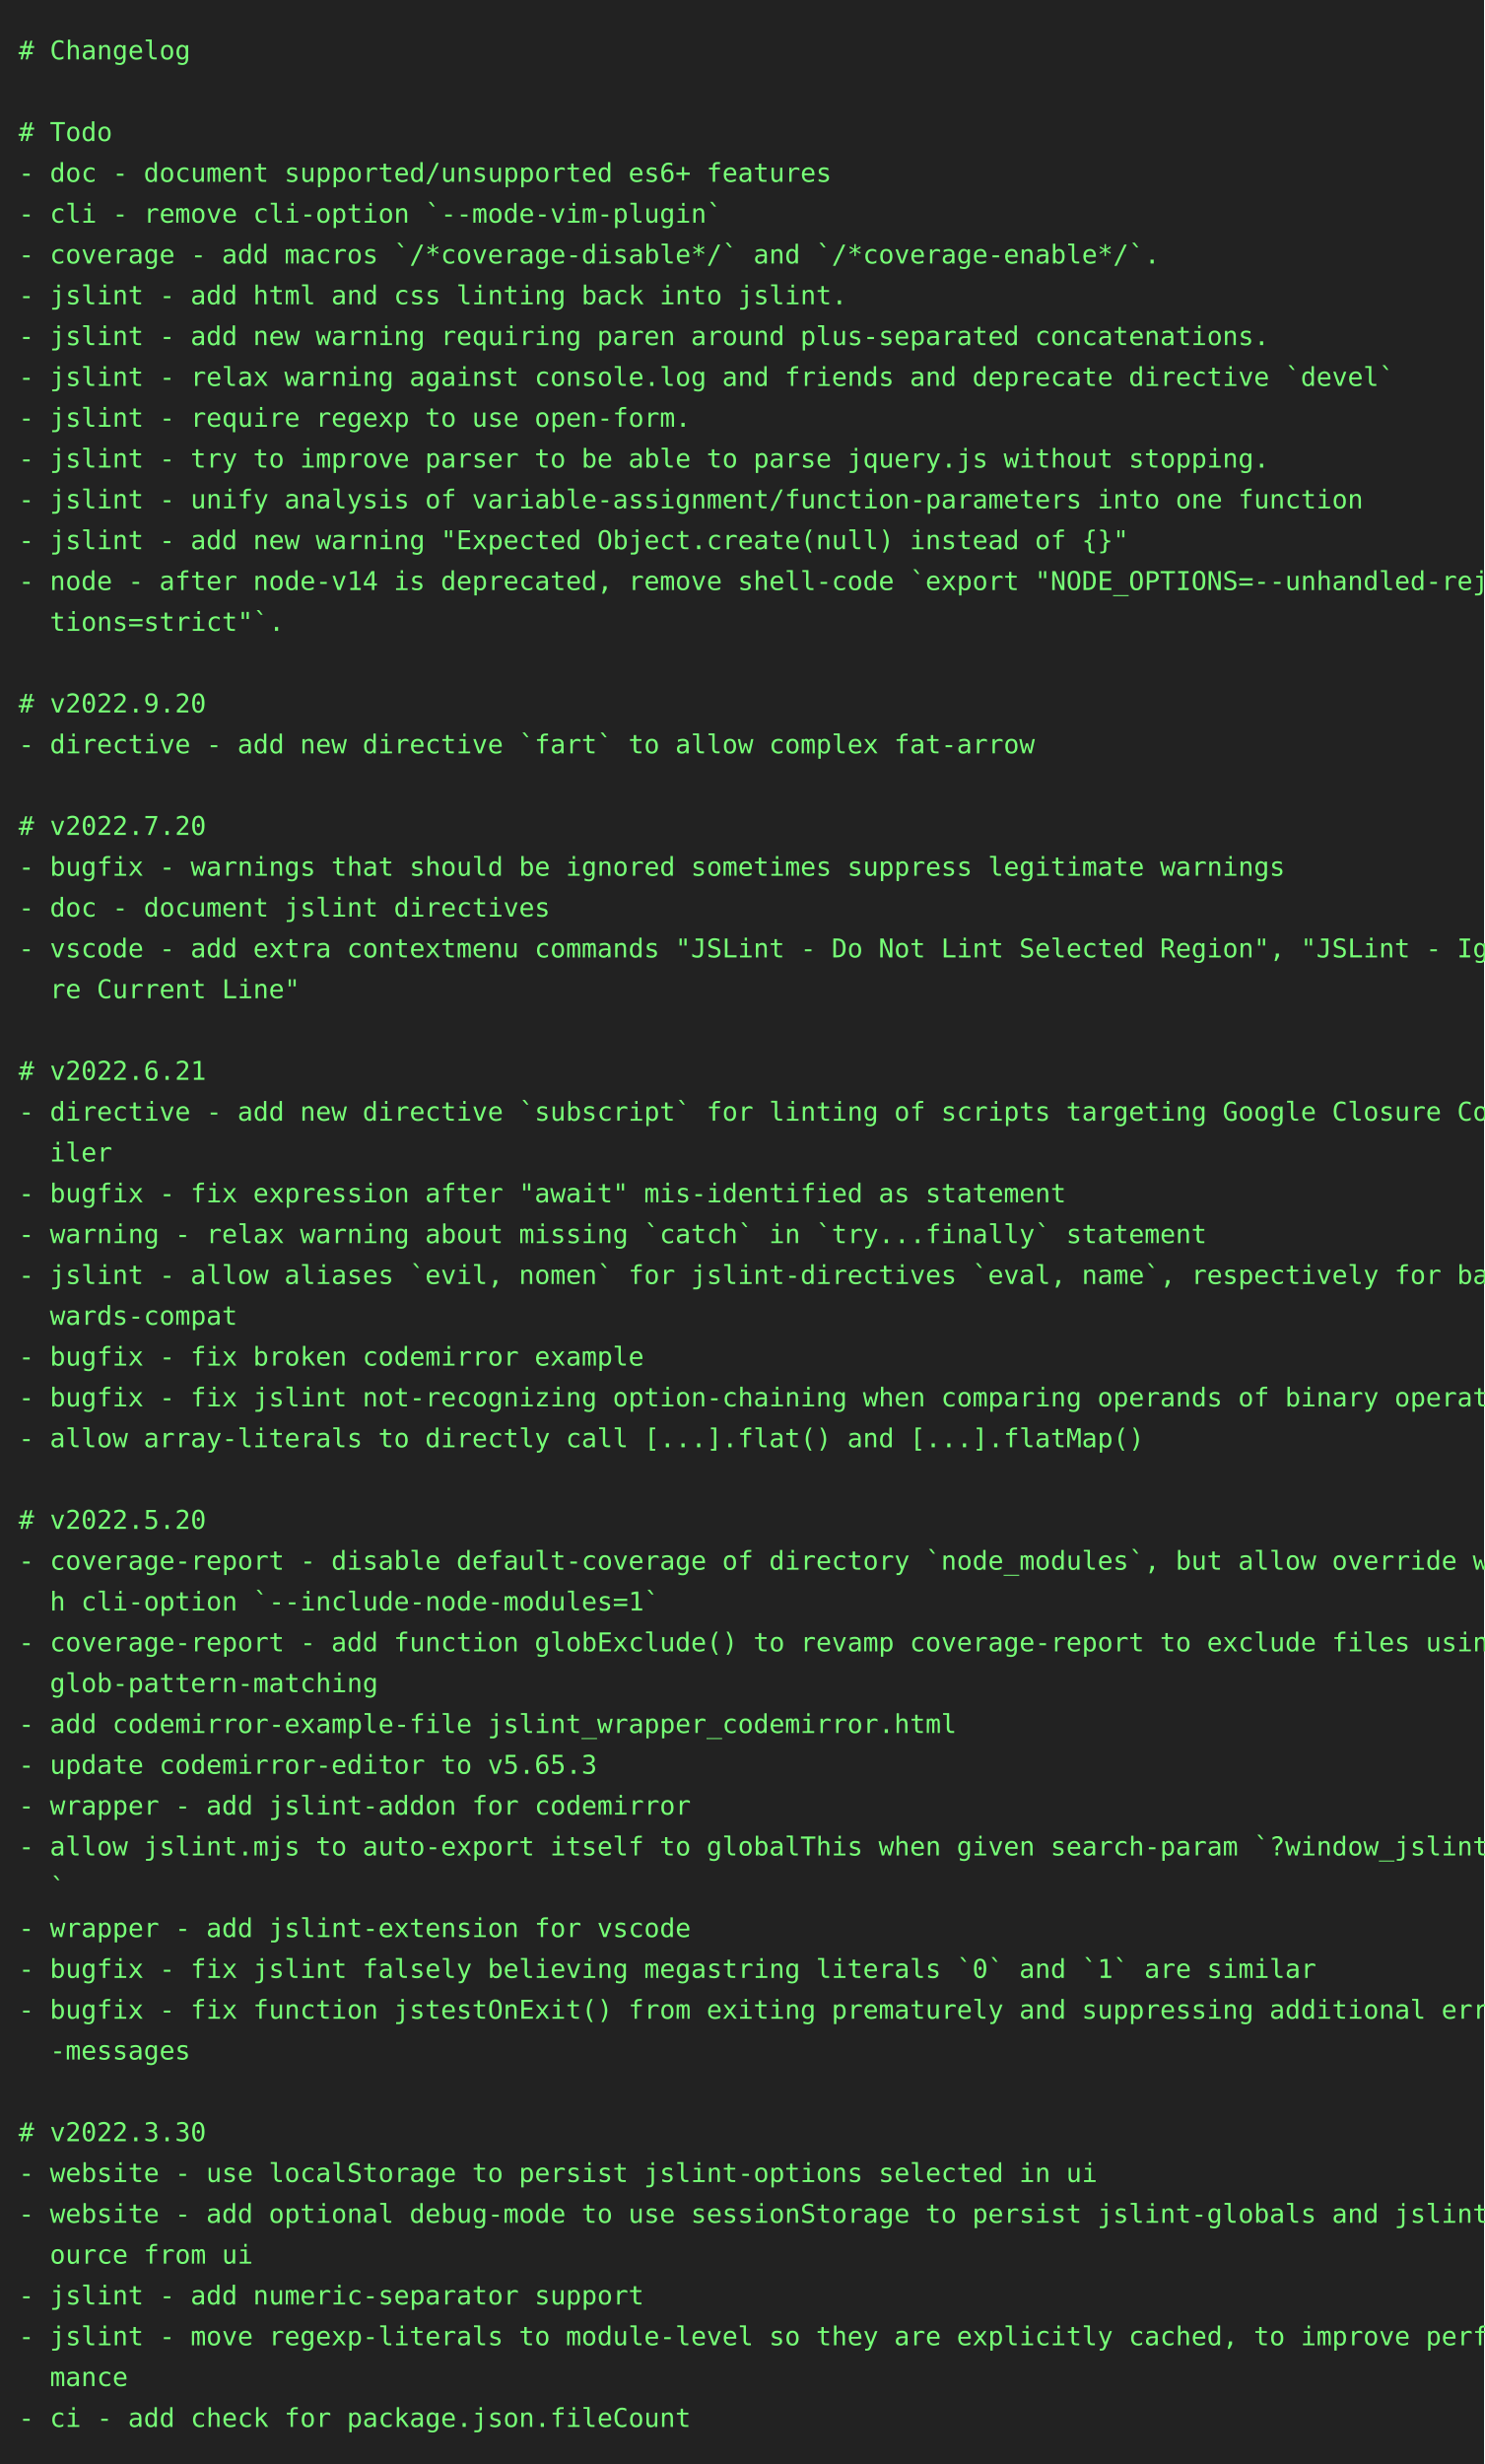
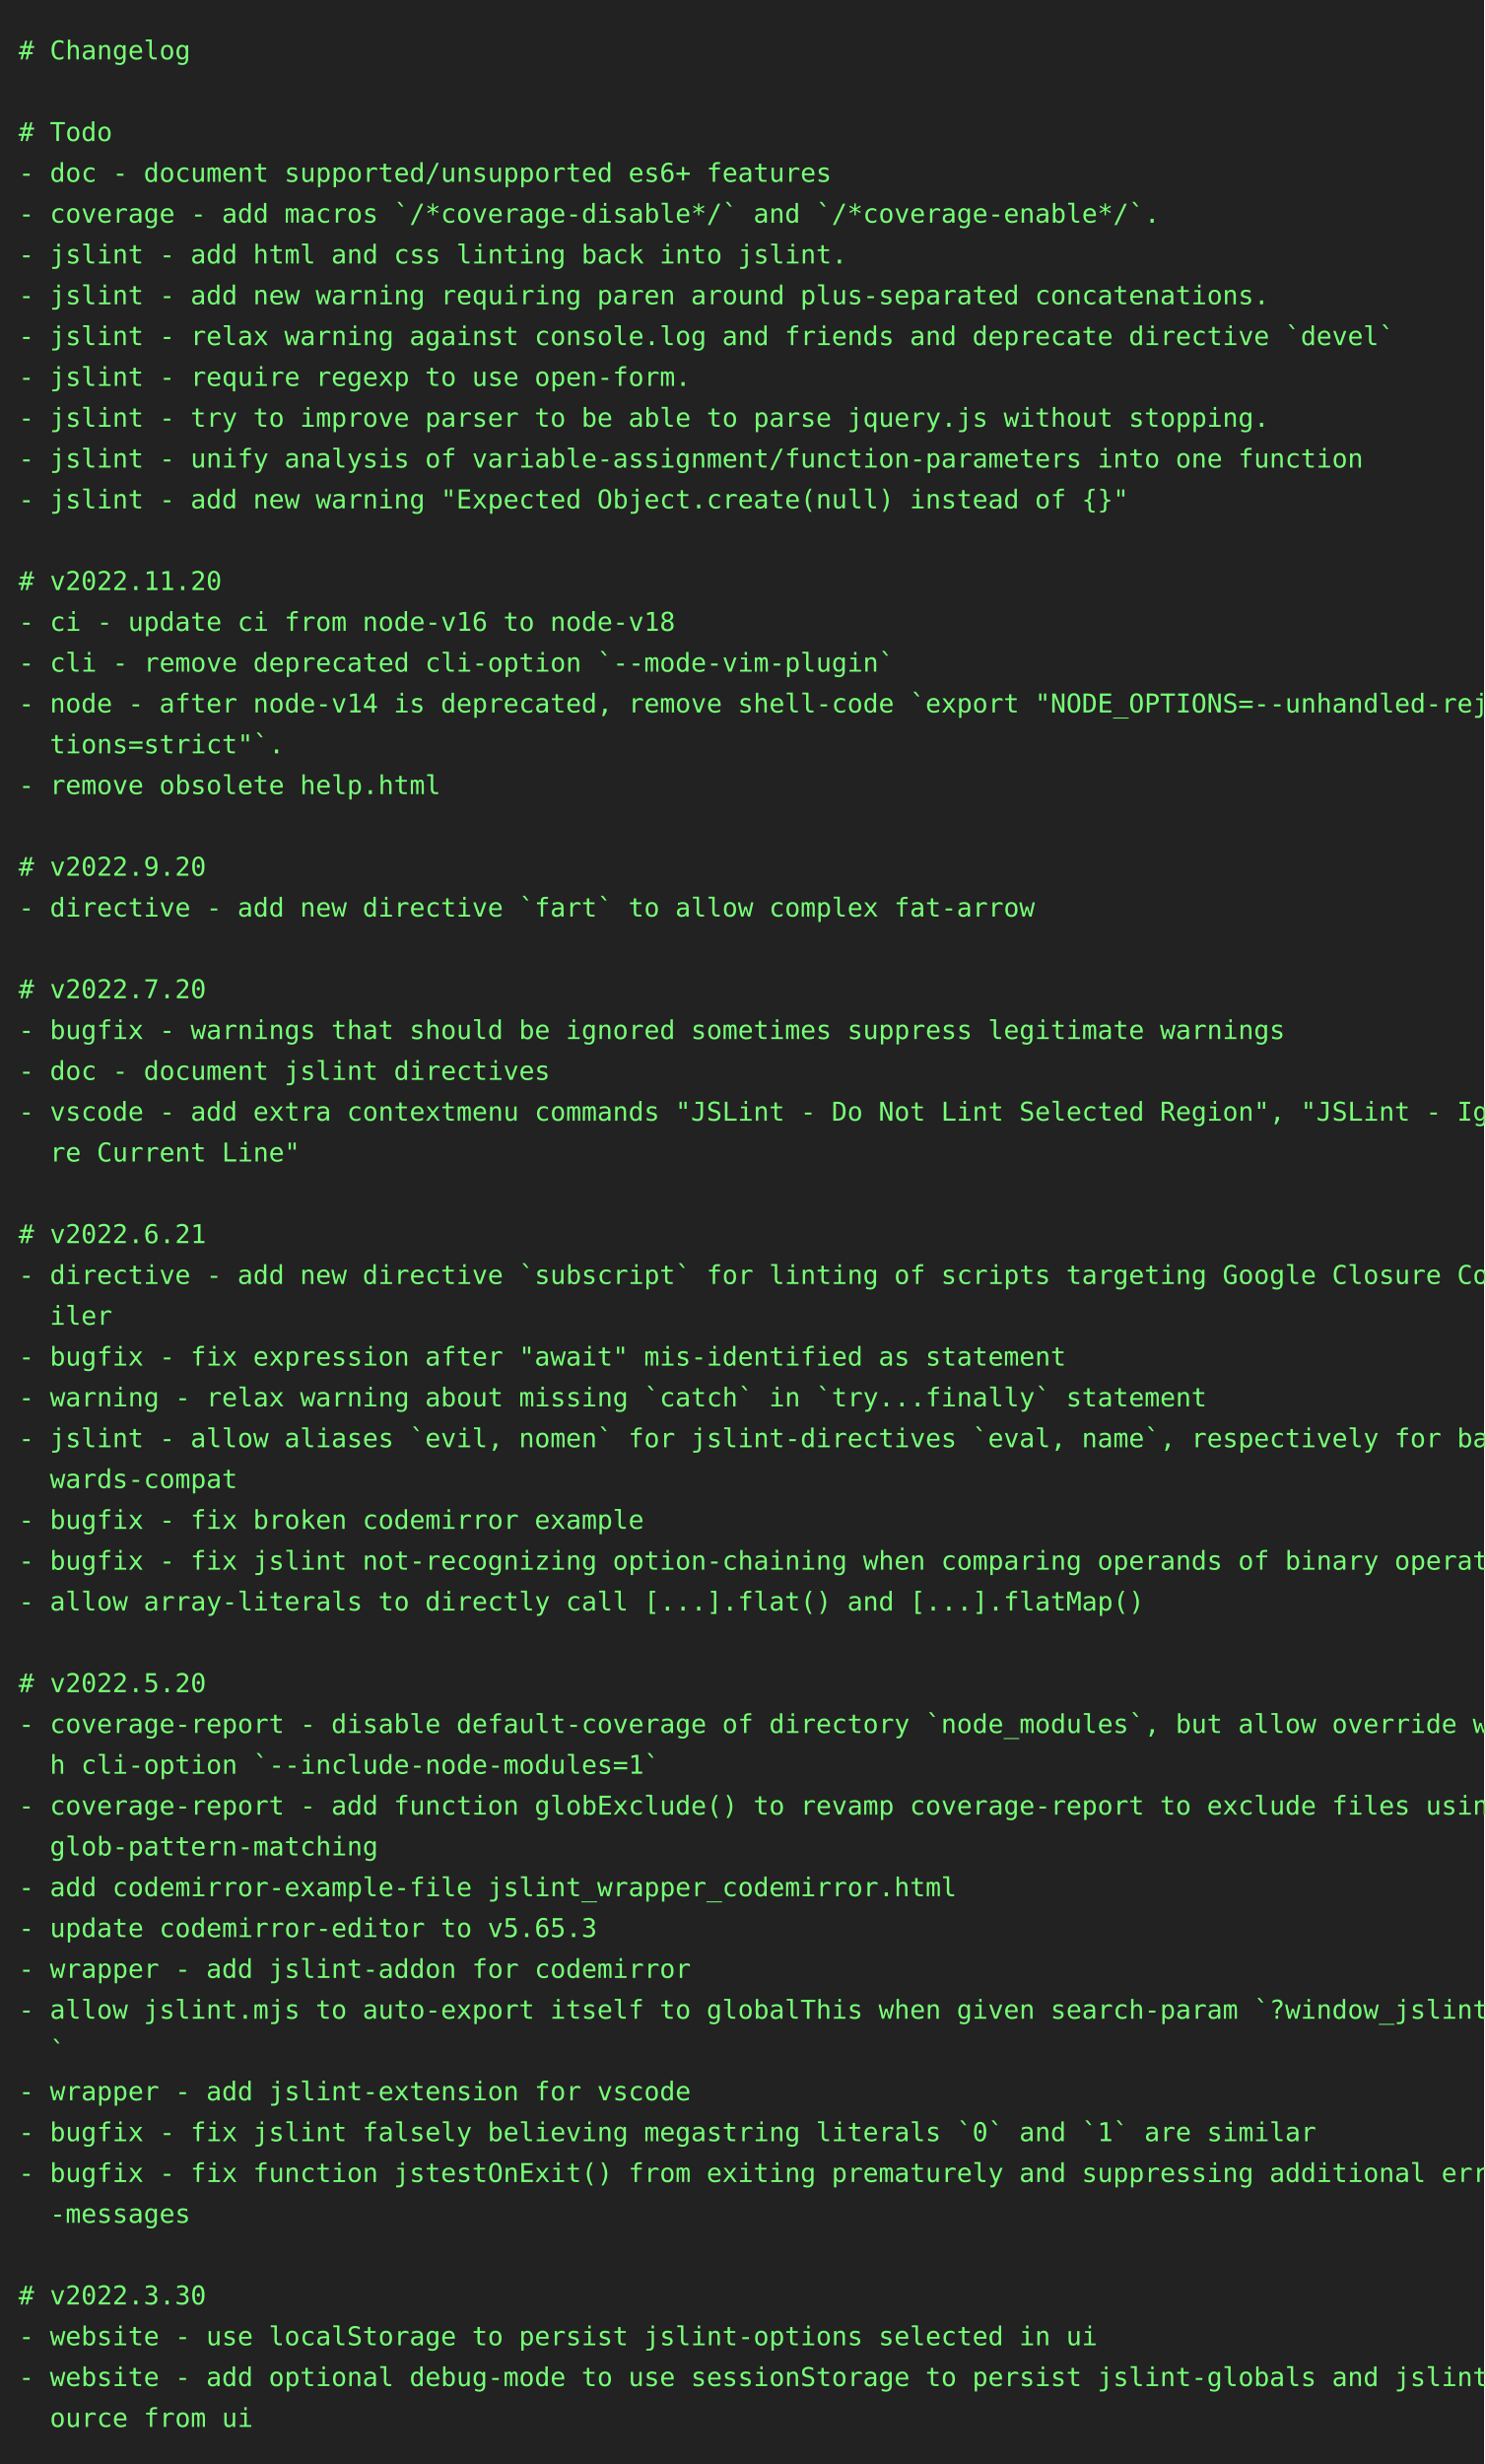
<svg xmlns="http://www.w3.org/2000/svg" height="1328" width="800">
  <rect height="1328" fill="#222" width="800" />
  <text fill="#7f7" font-family="consolas, menlo, monospace" font-size="14" xml:space="preserve">
    <tspan lengthAdjust="spacingAndGlyphs" textLength="768" x="10" y="32"># Changelog                                                                                      </tspan>
    <tspan lengthAdjust="spacingAndGlyphs" textLength="768" x="10" y="54">                                                                                                 </tspan>
    <tspan lengthAdjust="spacingAndGlyphs" textLength="768" x="10" y="76"># Todo                                                                                           </tspan>
    <tspan lengthAdjust="spacingAndGlyphs" textLength="768" x="10" y="98">- doc - document supported/unsupported es6+ features                                             </tspan>
-     <tspan lengthAdjust="spacingAndGlyphs" textLength="768" x="10" y="120">- cli - remove cli-option `--mode-vim-plugin`                                                    </tspan>
-     <tspan lengthAdjust="spacingAndGlyphs" textLength="768" x="10" y="142">- coverage - add macros `/*coverage-disable*/` and `/*coverage-enable*/`.                        </tspan>
-     <tspan lengthAdjust="spacingAndGlyphs" textLength="768" x="10" y="164">- jslint - add html and css linting back into jslint.                                            </tspan>
-     <tspan lengthAdjust="spacingAndGlyphs" textLength="768" x="10" y="186">- jslint - add new warning requiring paren around plus-separated concatenations.                 </tspan>
-     <tspan lengthAdjust="spacingAndGlyphs" textLength="768" x="10" y="208">- jslint - relax warning against console.log and friends and deprecate directive `devel`         </tspan>
-     <tspan lengthAdjust="spacingAndGlyphs" textLength="768" x="10" y="230">- jslint - require regexp to use open-form.                                                      </tspan>
-     <tspan lengthAdjust="spacingAndGlyphs" textLength="768" x="10" y="252">- jslint - try to improve parser to be able to parse jquery.js without stopping.                 </tspan>
-     <tspan lengthAdjust="spacingAndGlyphs" textLength="768" x="10" y="274">- jslint - unify analysis of variable-assignment/function-parameters into one function           </tspan>
-     <tspan lengthAdjust="spacingAndGlyphs" textLength="768" x="10" y="296">- jslint - add new warning "Expected Object.create(null) instead of {}"                          </tspan>
-     <tspan lengthAdjust="spacingAndGlyphs" textLength="768" x="10" y="318">- node - after node-v14 is deprecated, remove shell-code `export "NODE_OPTIONS=--unhandled-rejec\</tspan>
-     <tspan lengthAdjust="spacingAndGlyphs" textLength="768" x="10" y="340">  tions=strict"`.                                                                                </tspan>
-     <tspan lengthAdjust="spacingAndGlyphs" textLength="768" x="10" y="362">                                                                                                 </tspan>
-     <tspan lengthAdjust="spacingAndGlyphs" textLength="768" x="10" y="384"># v2022.9.20                                                                                     </tspan>
-     <tspan lengthAdjust="spacingAndGlyphs" textLength="768" x="10" y="406">- directive - add new directive `fart` to allow complex fat-arrow                                </tspan>
-     <tspan lengthAdjust="spacingAndGlyphs" textLength="768" x="10" y="428">                                                                                                 </tspan>
-     <tspan lengthAdjust="spacingAndGlyphs" textLength="768" x="10" y="450"># v2022.7.20                                                                                     </tspan>
-     <tspan lengthAdjust="spacingAndGlyphs" textLength="768" x="10" y="472">- bugfix - warnings that should be ignored sometimes suppress legitimate warnings                </tspan>
-     <tspan lengthAdjust="spacingAndGlyphs" textLength="768" x="10" y="494">- doc - document jslint directives                                                               </tspan>
-     <tspan lengthAdjust="spacingAndGlyphs" textLength="768" x="10" y="516">- vscode - add extra contextmenu commands "JSLint - Do Not Lint Selected Region", "JSLint - Igno\</tspan>
-     <tspan lengthAdjust="spacingAndGlyphs" textLength="768" x="10" y="538">  re Current Line"                                                                               </tspan>
-     <tspan lengthAdjust="spacingAndGlyphs" textLength="768" x="10" y="560">                                                                                                 </tspan>
-     <tspan lengthAdjust="spacingAndGlyphs" textLength="768" x="10" y="582"># v2022.6.21                                                                                     </tspan>
-     <tspan lengthAdjust="spacingAndGlyphs" textLength="768" x="10" y="604">- directive - add new directive `subscript` for linting of scripts targeting Google Closure Comp\</tspan>
-     <tspan lengthAdjust="spacingAndGlyphs" textLength="768" x="10" y="626">  iler                                                                                           </tspan>
-     <tspan lengthAdjust="spacingAndGlyphs" textLength="768" x="10" y="648">- bugfix - fix expression after "await" mis-identified as statement                              </tspan>
-     <tspan lengthAdjust="spacingAndGlyphs" textLength="768" x="10" y="670">- warning - relax warning about missing `catch` in `try...finally` statement                     </tspan>
-     <tspan lengthAdjust="spacingAndGlyphs" textLength="768" x="10" y="692">- jslint - allow aliases `evil, nomen` for jslint-directives `eval, name`, respectively for back\</tspan>
-     <tspan lengthAdjust="spacingAndGlyphs" textLength="768" x="10" y="714">  wards-compat                                                                                   </tspan>
-     <tspan lengthAdjust="spacingAndGlyphs" textLength="768" x="10" y="736">- bugfix - fix broken codemirror example                                                         </tspan>
-     <tspan lengthAdjust="spacingAndGlyphs" textLength="768" x="10" y="758">- bugfix - fix jslint not-recognizing option-chaining when comparing operands of binary operator </tspan>
-     <tspan lengthAdjust="spacingAndGlyphs" textLength="768" x="10" y="780">- allow array-literals to directly call [...].flat() and [...].flatMap()                         </tspan>
-     <tspan lengthAdjust="spacingAndGlyphs" textLength="768" x="10" y="802">                                                                                                 </tspan>
-     <tspan lengthAdjust="spacingAndGlyphs" textLength="768" x="10" y="824"># v2022.5.20                                                                                     </tspan>
-     <tspan lengthAdjust="spacingAndGlyphs" textLength="768" x="10" y="846">- coverage-report - disable default-coverage of directory `node_modules`, but allow override wit\</tspan>
-     <tspan lengthAdjust="spacingAndGlyphs" textLength="768" x="10" y="868">  h cli-option `--include-node-modules=1`                                                        </tspan>
-     <tspan lengthAdjust="spacingAndGlyphs" textLength="768" x="10" y="890">- coverage-report - add function globExclude() to revamp coverage-report to exclude files using \</tspan>
-     <tspan lengthAdjust="spacingAndGlyphs" textLength="768" x="10" y="912">  glob-pattern-matching                                                                          </tspan>
-     <tspan lengthAdjust="spacingAndGlyphs" textLength="768" x="10" y="934">- add codemirror-example-file jslint_wrapper_codemirror.html                                     </tspan>
-     <tspan lengthAdjust="spacingAndGlyphs" textLength="768" x="10" y="956">- update codemirror-editor to v5.65.3                                                            </tspan>
-     <tspan lengthAdjust="spacingAndGlyphs" textLength="768" x="10" y="978">- wrapper - add jslint-addon for codemirror                                                      </tspan>
-     <tspan lengthAdjust="spacingAndGlyphs" textLength="768" x="10" y="1000">- allow jslint.mjs to auto-export itself to globalThis when given search-param `?window_jslint=1\</tspan>
-     <tspan lengthAdjust="spacingAndGlyphs" textLength="768" x="10" y="1022">  `                                                                                              </tspan>
-     <tspan lengthAdjust="spacingAndGlyphs" textLength="768" x="10" y="1044">- wrapper - add jslint-extension for vscode                                                      </tspan>
-     <tspan lengthAdjust="spacingAndGlyphs" textLength="768" x="10" y="1066">- bugfix - fix jslint falsely believing megastring literals `0` and `1` are similar              </tspan>
-     <tspan lengthAdjust="spacingAndGlyphs" textLength="768" x="10" y="1088">- bugfix - fix function jstestOnExit() from exiting prematurely and suppressing additional error\</tspan>
-     <tspan lengthAdjust="spacingAndGlyphs" textLength="768" x="10" y="1110">  -messages                                                                                      </tspan>
-     <tspan lengthAdjust="spacingAndGlyphs" textLength="768" x="10" y="1132">                                                                                                 </tspan>
-     <tspan lengthAdjust="spacingAndGlyphs" textLength="768" x="10" y="1154"># v2022.3.30                                                                                     </tspan>
-     <tspan lengthAdjust="spacingAndGlyphs" textLength="768" x="10" y="1176">- website - use localStorage to persist jslint-options selected in ui                            </tspan>
-     <tspan lengthAdjust="spacingAndGlyphs" textLength="768" x="10" y="1198">- website - add optional debug-mode to use sessionStorage to persist jslint-globals and jslint-s\</tspan>
-     <tspan lengthAdjust="spacingAndGlyphs" textLength="768" x="10" y="1220">  ource from ui                                                                                  </tspan>
-     <tspan lengthAdjust="spacingAndGlyphs" textLength="768" x="10" y="1242">- jslint - add numeric-separator support                                                         </tspan>
-     <tspan lengthAdjust="spacingAndGlyphs" textLength="768" x="10" y="1264">- jslint - move regexp-literals to module-level so they are explicitly cached, to improve perfor\</tspan>
-     <tspan lengthAdjust="spacingAndGlyphs" textLength="768" x="10" y="1286">  mance                                                                                          </tspan>
-     <tspan lengthAdjust="spacingAndGlyphs" textLength="768" x="10" y="1308">- ci - add check for package.json.fileCount                                                      </tspan>
+     <tspan lengthAdjust="spacingAndGlyphs" textLength="768" x="10" y="120">- coverage - add macros `/*coverage-disable*/` and `/*coverage-enable*/`.                        </tspan>
+     <tspan lengthAdjust="spacingAndGlyphs" textLength="768" x="10" y="142">- jslint - add html and css linting back into jslint.                                            </tspan>
+     <tspan lengthAdjust="spacingAndGlyphs" textLength="768" x="10" y="164">- jslint - add new warning requiring paren around plus-separated concatenations.                 </tspan>
+     <tspan lengthAdjust="spacingAndGlyphs" textLength="768" x="10" y="186">- jslint - relax warning against console.log and friends and deprecate directive `devel`         </tspan>
+     <tspan lengthAdjust="spacingAndGlyphs" textLength="768" x="10" y="208">- jslint - require regexp to use open-form.                                                      </tspan>
+     <tspan lengthAdjust="spacingAndGlyphs" textLength="768" x="10" y="230">- jslint - try to improve parser to be able to parse jquery.js without stopping.                 </tspan>
+     <tspan lengthAdjust="spacingAndGlyphs" textLength="768" x="10" y="252">- jslint - unify analysis of variable-assignment/function-parameters into one function           </tspan>
+     <tspan lengthAdjust="spacingAndGlyphs" textLength="768" x="10" y="274">- jslint - add new warning "Expected Object.create(null) instead of {}"                          </tspan>
+     <tspan lengthAdjust="spacingAndGlyphs" textLength="768" x="10" y="296">                                                                                                 </tspan>
+     <tspan lengthAdjust="spacingAndGlyphs" textLength="768" x="10" y="318"># v2022.11.20                                                                                    </tspan>
+     <tspan lengthAdjust="spacingAndGlyphs" textLength="768" x="10" y="340">- ci - update ci from node-v16 to node-v18                                                       </tspan>
+     <tspan lengthAdjust="spacingAndGlyphs" textLength="768" x="10" y="362">- cli - remove deprecated cli-option `--mode-vim-plugin`                                         </tspan>
+     <tspan lengthAdjust="spacingAndGlyphs" textLength="768" x="10" y="384">- node - after node-v14 is deprecated, remove shell-code `export "NODE_OPTIONS=--unhandled-rejec\</tspan>
+     <tspan lengthAdjust="spacingAndGlyphs" textLength="768" x="10" y="406">  tions=strict"`.                                                                                </tspan>
+     <tspan lengthAdjust="spacingAndGlyphs" textLength="768" x="10" y="428">- remove obsolete help.html                                                                      </tspan>
+     <tspan lengthAdjust="spacingAndGlyphs" textLength="768" x="10" y="450">                                                                                                 </tspan>
+     <tspan lengthAdjust="spacingAndGlyphs" textLength="768" x="10" y="472"># v2022.9.20                                                                                     </tspan>
+     <tspan lengthAdjust="spacingAndGlyphs" textLength="768" x="10" y="494">- directive - add new directive `fart` to allow complex fat-arrow                                </tspan>
+     <tspan lengthAdjust="spacingAndGlyphs" textLength="768" x="10" y="516">                                                                                                 </tspan>
+     <tspan lengthAdjust="spacingAndGlyphs" textLength="768" x="10" y="538"># v2022.7.20                                                                                     </tspan>
+     <tspan lengthAdjust="spacingAndGlyphs" textLength="768" x="10" y="560">- bugfix - warnings that should be ignored sometimes suppress legitimate warnings                </tspan>
+     <tspan lengthAdjust="spacingAndGlyphs" textLength="768" x="10" y="582">- doc - document jslint directives                                                               </tspan>
+     <tspan lengthAdjust="spacingAndGlyphs" textLength="768" x="10" y="604">- vscode - add extra contextmenu commands "JSLint - Do Not Lint Selected Region", "JSLint - Igno\</tspan>
+     <tspan lengthAdjust="spacingAndGlyphs" textLength="768" x="10" y="626">  re Current Line"                                                                               </tspan>
+     <tspan lengthAdjust="spacingAndGlyphs" textLength="768" x="10" y="648">                                                                                                 </tspan>
+     <tspan lengthAdjust="spacingAndGlyphs" textLength="768" x="10" y="670"># v2022.6.21                                                                                     </tspan>
+     <tspan lengthAdjust="spacingAndGlyphs" textLength="768" x="10" y="692">- directive - add new directive `subscript` for linting of scripts targeting Google Closure Comp\</tspan>
+     <tspan lengthAdjust="spacingAndGlyphs" textLength="768" x="10" y="714">  iler                                                                                           </tspan>
+     <tspan lengthAdjust="spacingAndGlyphs" textLength="768" x="10" y="736">- bugfix - fix expression after "await" mis-identified as statement                              </tspan>
+     <tspan lengthAdjust="spacingAndGlyphs" textLength="768" x="10" y="758">- warning - relax warning about missing `catch` in `try...finally` statement                     </tspan>
+     <tspan lengthAdjust="spacingAndGlyphs" textLength="768" x="10" y="780">- jslint - allow aliases `evil, nomen` for jslint-directives `eval, name`, respectively for back\</tspan>
+     <tspan lengthAdjust="spacingAndGlyphs" textLength="768" x="10" y="802">  wards-compat                                                                                   </tspan>
+     <tspan lengthAdjust="spacingAndGlyphs" textLength="768" x="10" y="824">- bugfix - fix broken codemirror example                                                         </tspan>
+     <tspan lengthAdjust="spacingAndGlyphs" textLength="768" x="10" y="846">- bugfix - fix jslint not-recognizing option-chaining when comparing operands of binary operator </tspan>
+     <tspan lengthAdjust="spacingAndGlyphs" textLength="768" x="10" y="868">- allow array-literals to directly call [...].flat() and [...].flatMap()                         </tspan>
+     <tspan lengthAdjust="spacingAndGlyphs" textLength="768" x="10" y="890">                                                                                                 </tspan>
+     <tspan lengthAdjust="spacingAndGlyphs" textLength="768" x="10" y="912"># v2022.5.20                                                                                     </tspan>
+     <tspan lengthAdjust="spacingAndGlyphs" textLength="768" x="10" y="934">- coverage-report - disable default-coverage of directory `node_modules`, but allow override wit\</tspan>
+     <tspan lengthAdjust="spacingAndGlyphs" textLength="768" x="10" y="956">  h cli-option `--include-node-modules=1`                                                        </tspan>
+     <tspan lengthAdjust="spacingAndGlyphs" textLength="768" x="10" y="978">- coverage-report - add function globExclude() to revamp coverage-report to exclude files using \</tspan>
+     <tspan lengthAdjust="spacingAndGlyphs" textLength="768" x="10" y="1000">  glob-pattern-matching                                                                          </tspan>
+     <tspan lengthAdjust="spacingAndGlyphs" textLength="768" x="10" y="1022">- add codemirror-example-file jslint_wrapper_codemirror.html                                     </tspan>
+     <tspan lengthAdjust="spacingAndGlyphs" textLength="768" x="10" y="1044">- update codemirror-editor to v5.65.3                                                            </tspan>
+     <tspan lengthAdjust="spacingAndGlyphs" textLength="768" x="10" y="1066">- wrapper - add jslint-addon for codemirror                                                      </tspan>
+     <tspan lengthAdjust="spacingAndGlyphs" textLength="768" x="10" y="1088">- allow jslint.mjs to auto-export itself to globalThis when given search-param `?window_jslint=1\</tspan>
+     <tspan lengthAdjust="spacingAndGlyphs" textLength="768" x="10" y="1110">  `                                                                                              </tspan>
+     <tspan lengthAdjust="spacingAndGlyphs" textLength="768" x="10" y="1132">- wrapper - add jslint-extension for vscode                                                      </tspan>
+     <tspan lengthAdjust="spacingAndGlyphs" textLength="768" x="10" y="1154">- bugfix - fix jslint falsely believing megastring literals `0` and `1` are similar              </tspan>
+     <tspan lengthAdjust="spacingAndGlyphs" textLength="768" x="10" y="1176">- bugfix - fix function jstestOnExit() from exiting prematurely and suppressing additional error\</tspan>
+     <tspan lengthAdjust="spacingAndGlyphs" textLength="768" x="10" y="1198">  -messages                                                                                      </tspan>
+     <tspan lengthAdjust="spacingAndGlyphs" textLength="768" x="10" y="1220">                                                                                                 </tspan>
+     <tspan lengthAdjust="spacingAndGlyphs" textLength="768" x="10" y="1242"># v2022.3.30                                                                                     </tspan>
+     <tspan lengthAdjust="spacingAndGlyphs" textLength="768" x="10" y="1264">- website - use localStorage to persist jslint-options selected in ui                            </tspan>
+     <tspan lengthAdjust="spacingAndGlyphs" textLength="768" x="10" y="1286">- website - add optional debug-mode to use sessionStorage to persist jslint-globals and jslint-s\</tspan>
+     <tspan lengthAdjust="spacingAndGlyphs" textLength="768" x="10" y="1308">  ource from ui                                                                                  </tspan>
  </text>
</svg>
